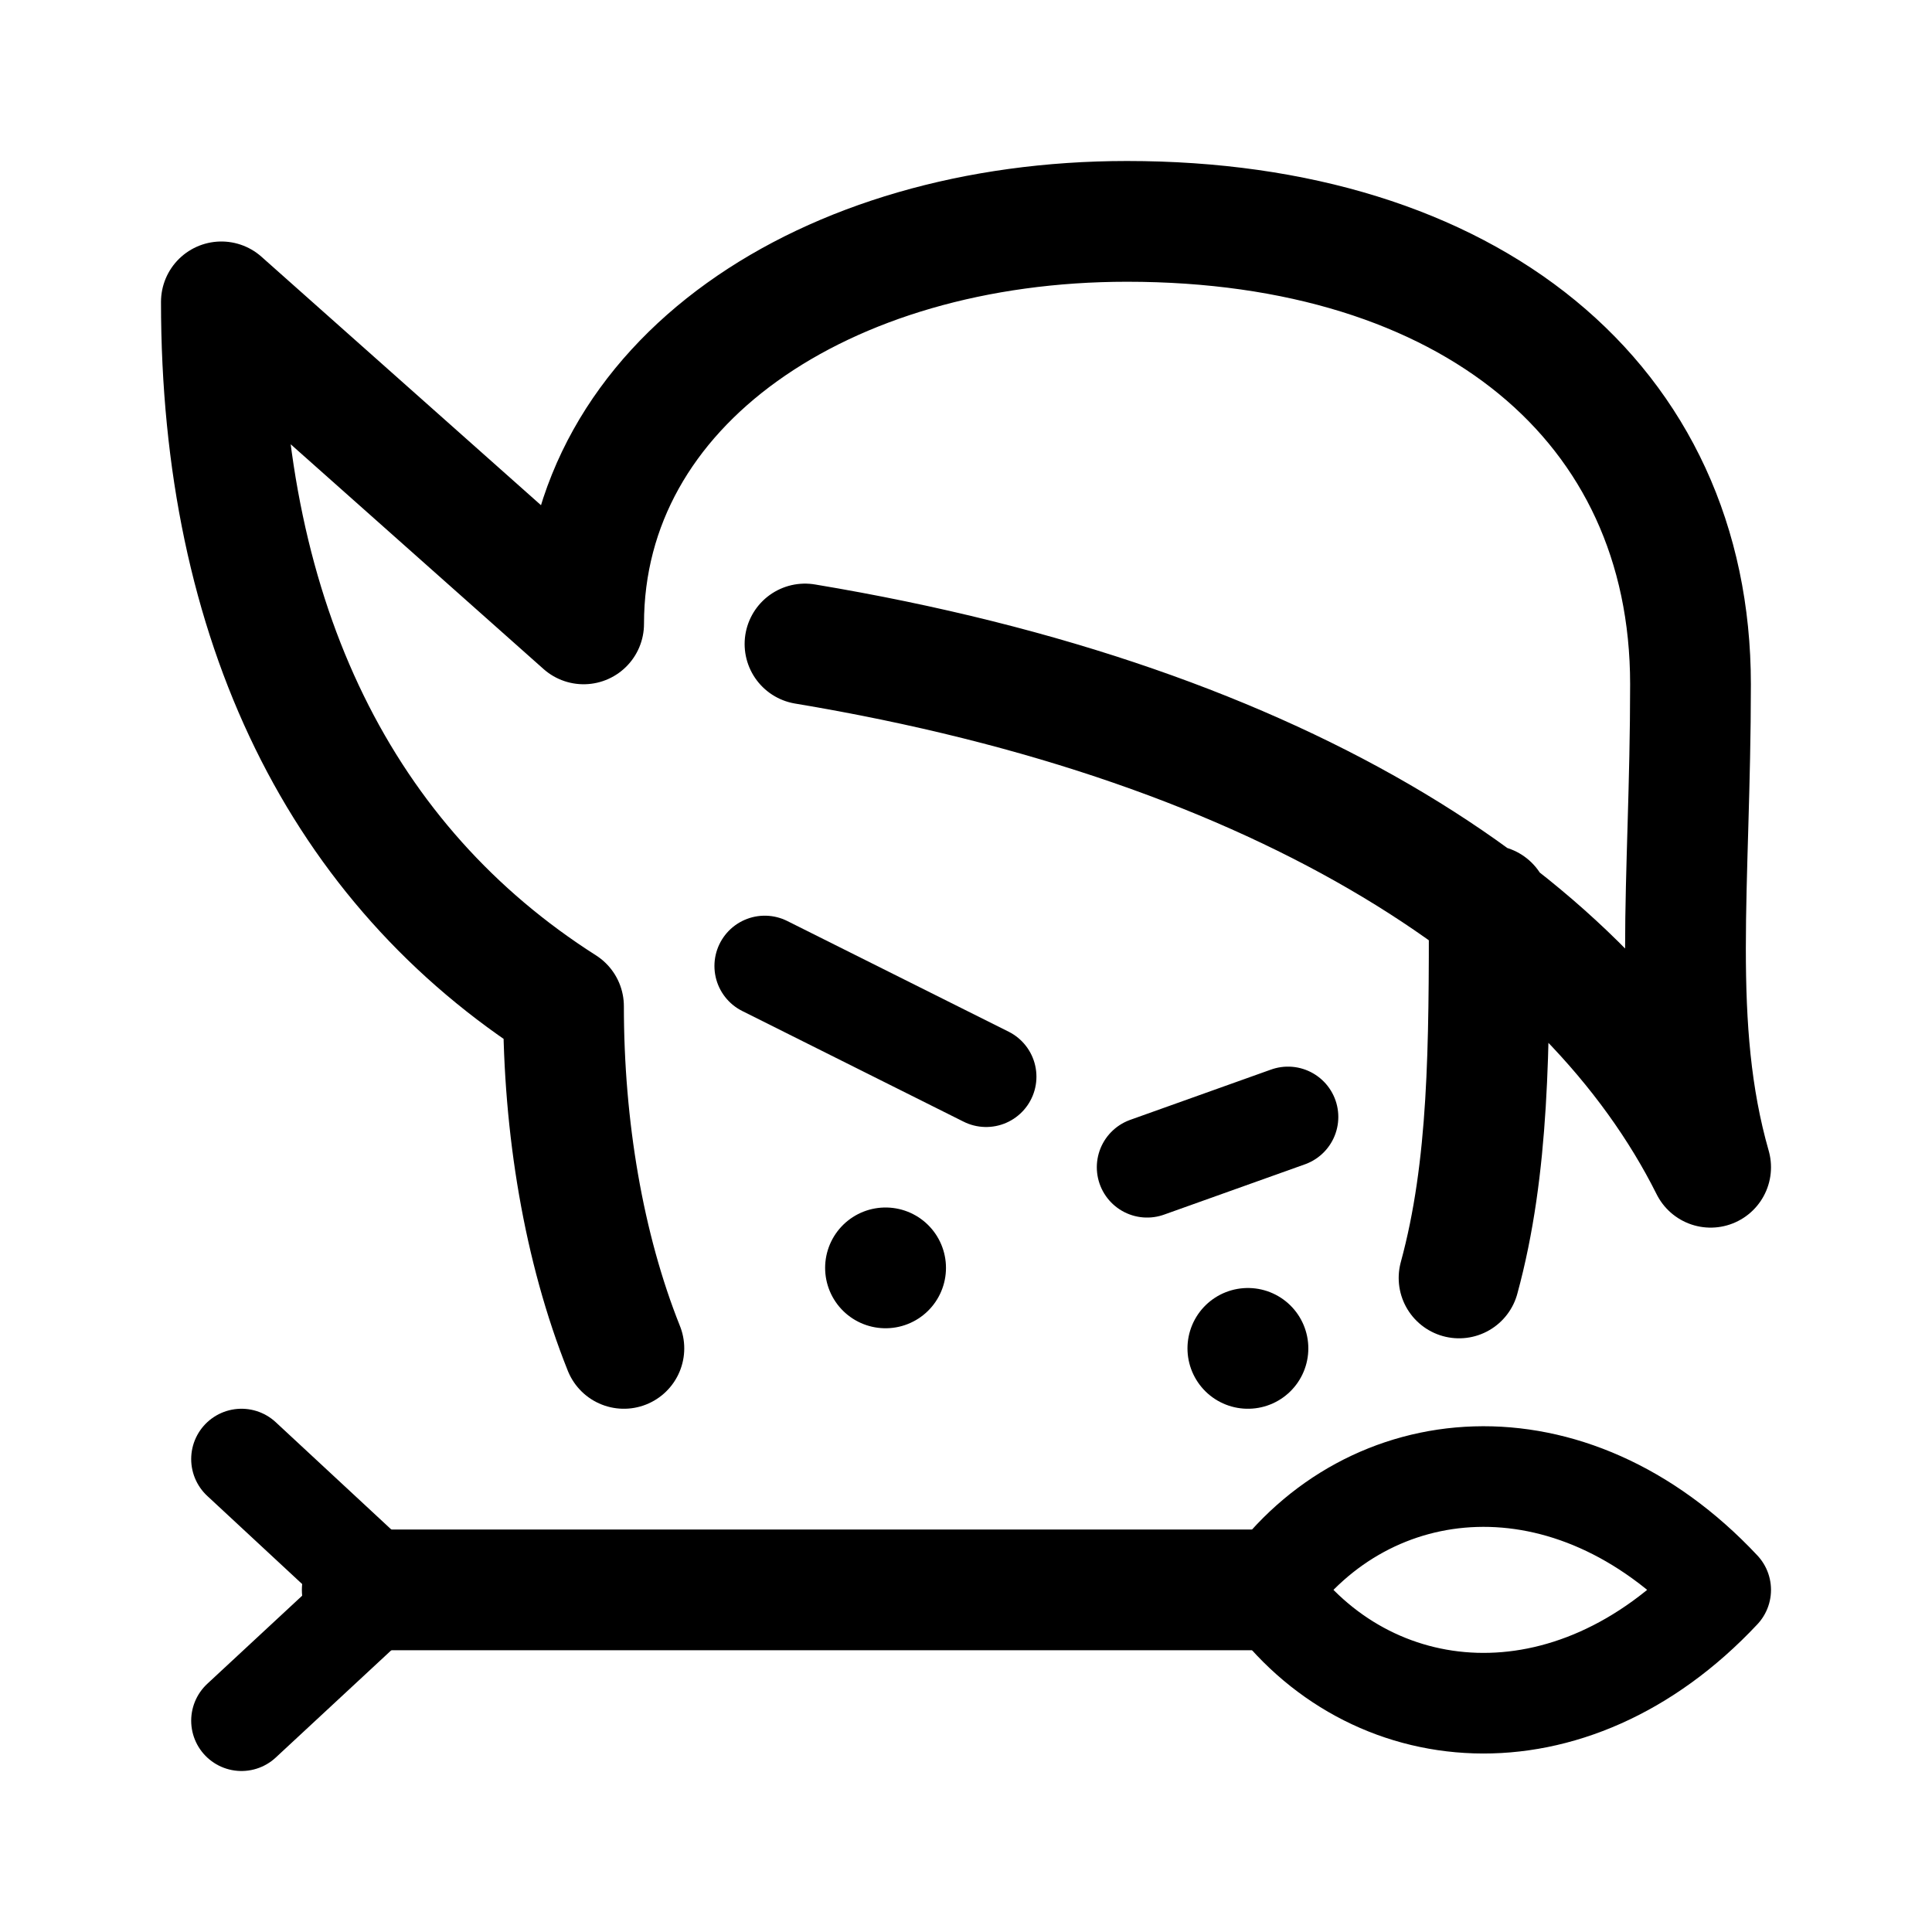
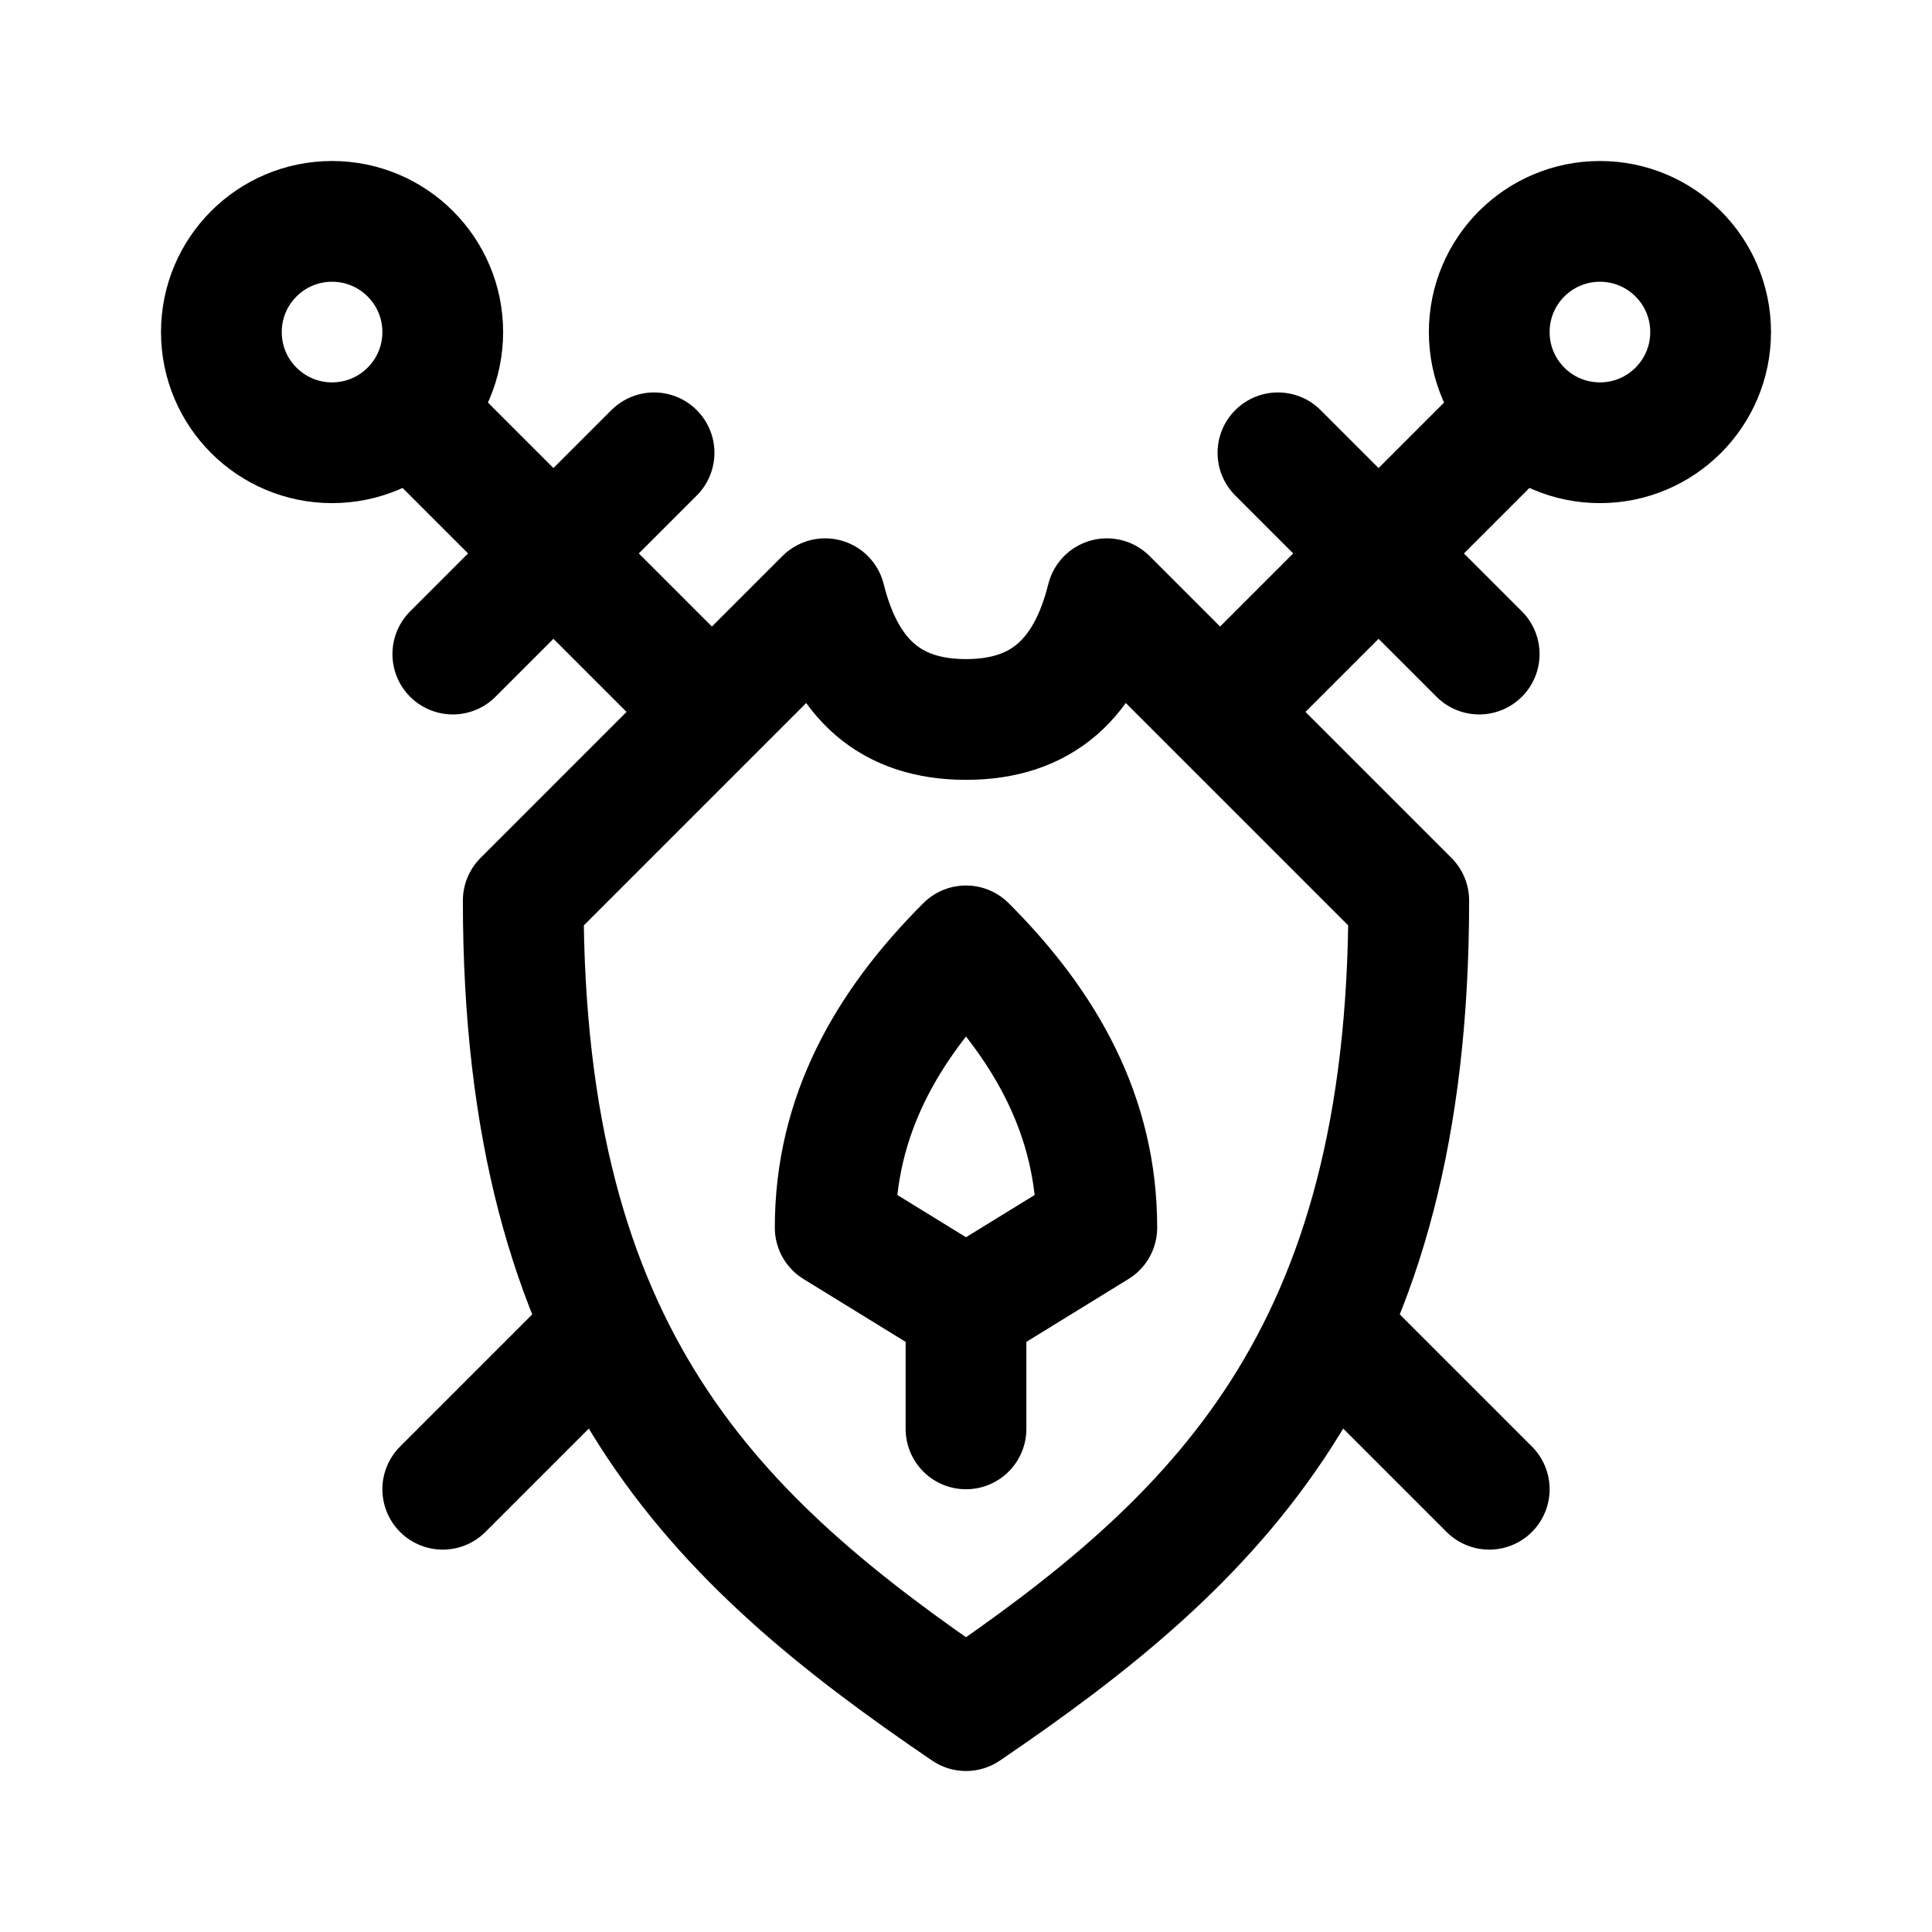
- <svg xmlns="http://www.w3.org/2000/svg" width="192" height="192" fill="none">
-   <path stroke="#000" stroke-linecap="round" stroke-linejoin="round" stroke-width="12" d="M58 62 22 30c0 32 12 56 34 70m2-38c0-24 24-40 54-40 34 0 56 18 56 46 0 20-2 34 2 48-12-24-42-44-90-52m-24 36c0 12 2 24 6 34m86-44c0 14 0 26-3 37M36 158h90" />
-   <path stroke="#000" stroke-linecap="round" stroke-linejoin="round" stroke-width="10" d="m76 96 22 11m16 9 14-5m-2 47c10-14 30-16 45 0-15 16-35 14-45 0M24 145l14 13-14 13" />
-   <path stroke="#000" stroke-linecap="round" stroke-linejoin="round" stroke-width="12" d="M88 126h.01m36 8h.01" />
+ <svg xmlns="http://www.w3.org/2000/svg" width="192" height="192" fill="none" stroke="#000" stroke-linecap="round" stroke-linejoin="round" stroke-width="12">
+   <path d="M82 59.5C84 67.5 88.5 71.5 96 71.5C103.5 71.5 108 67.5 110 59.5L140 89.5C140 135 121 153 96 170C71 153 52 135 52 89.5L82 59.5zM70.5 70.5L41 41M65 45L45 65M121.5 70.5L151 41M127 45L147 65M60 132L44 148M132 132L148 148M96 94C104 102 109 111 109 122L96 130 83 122C83 111 88 102 96 94zM96 130v12" />
+   <circle cx="33" cy="33" r="11" />
+   <circle cx="159" cy="33" r="11" />
</svg>
